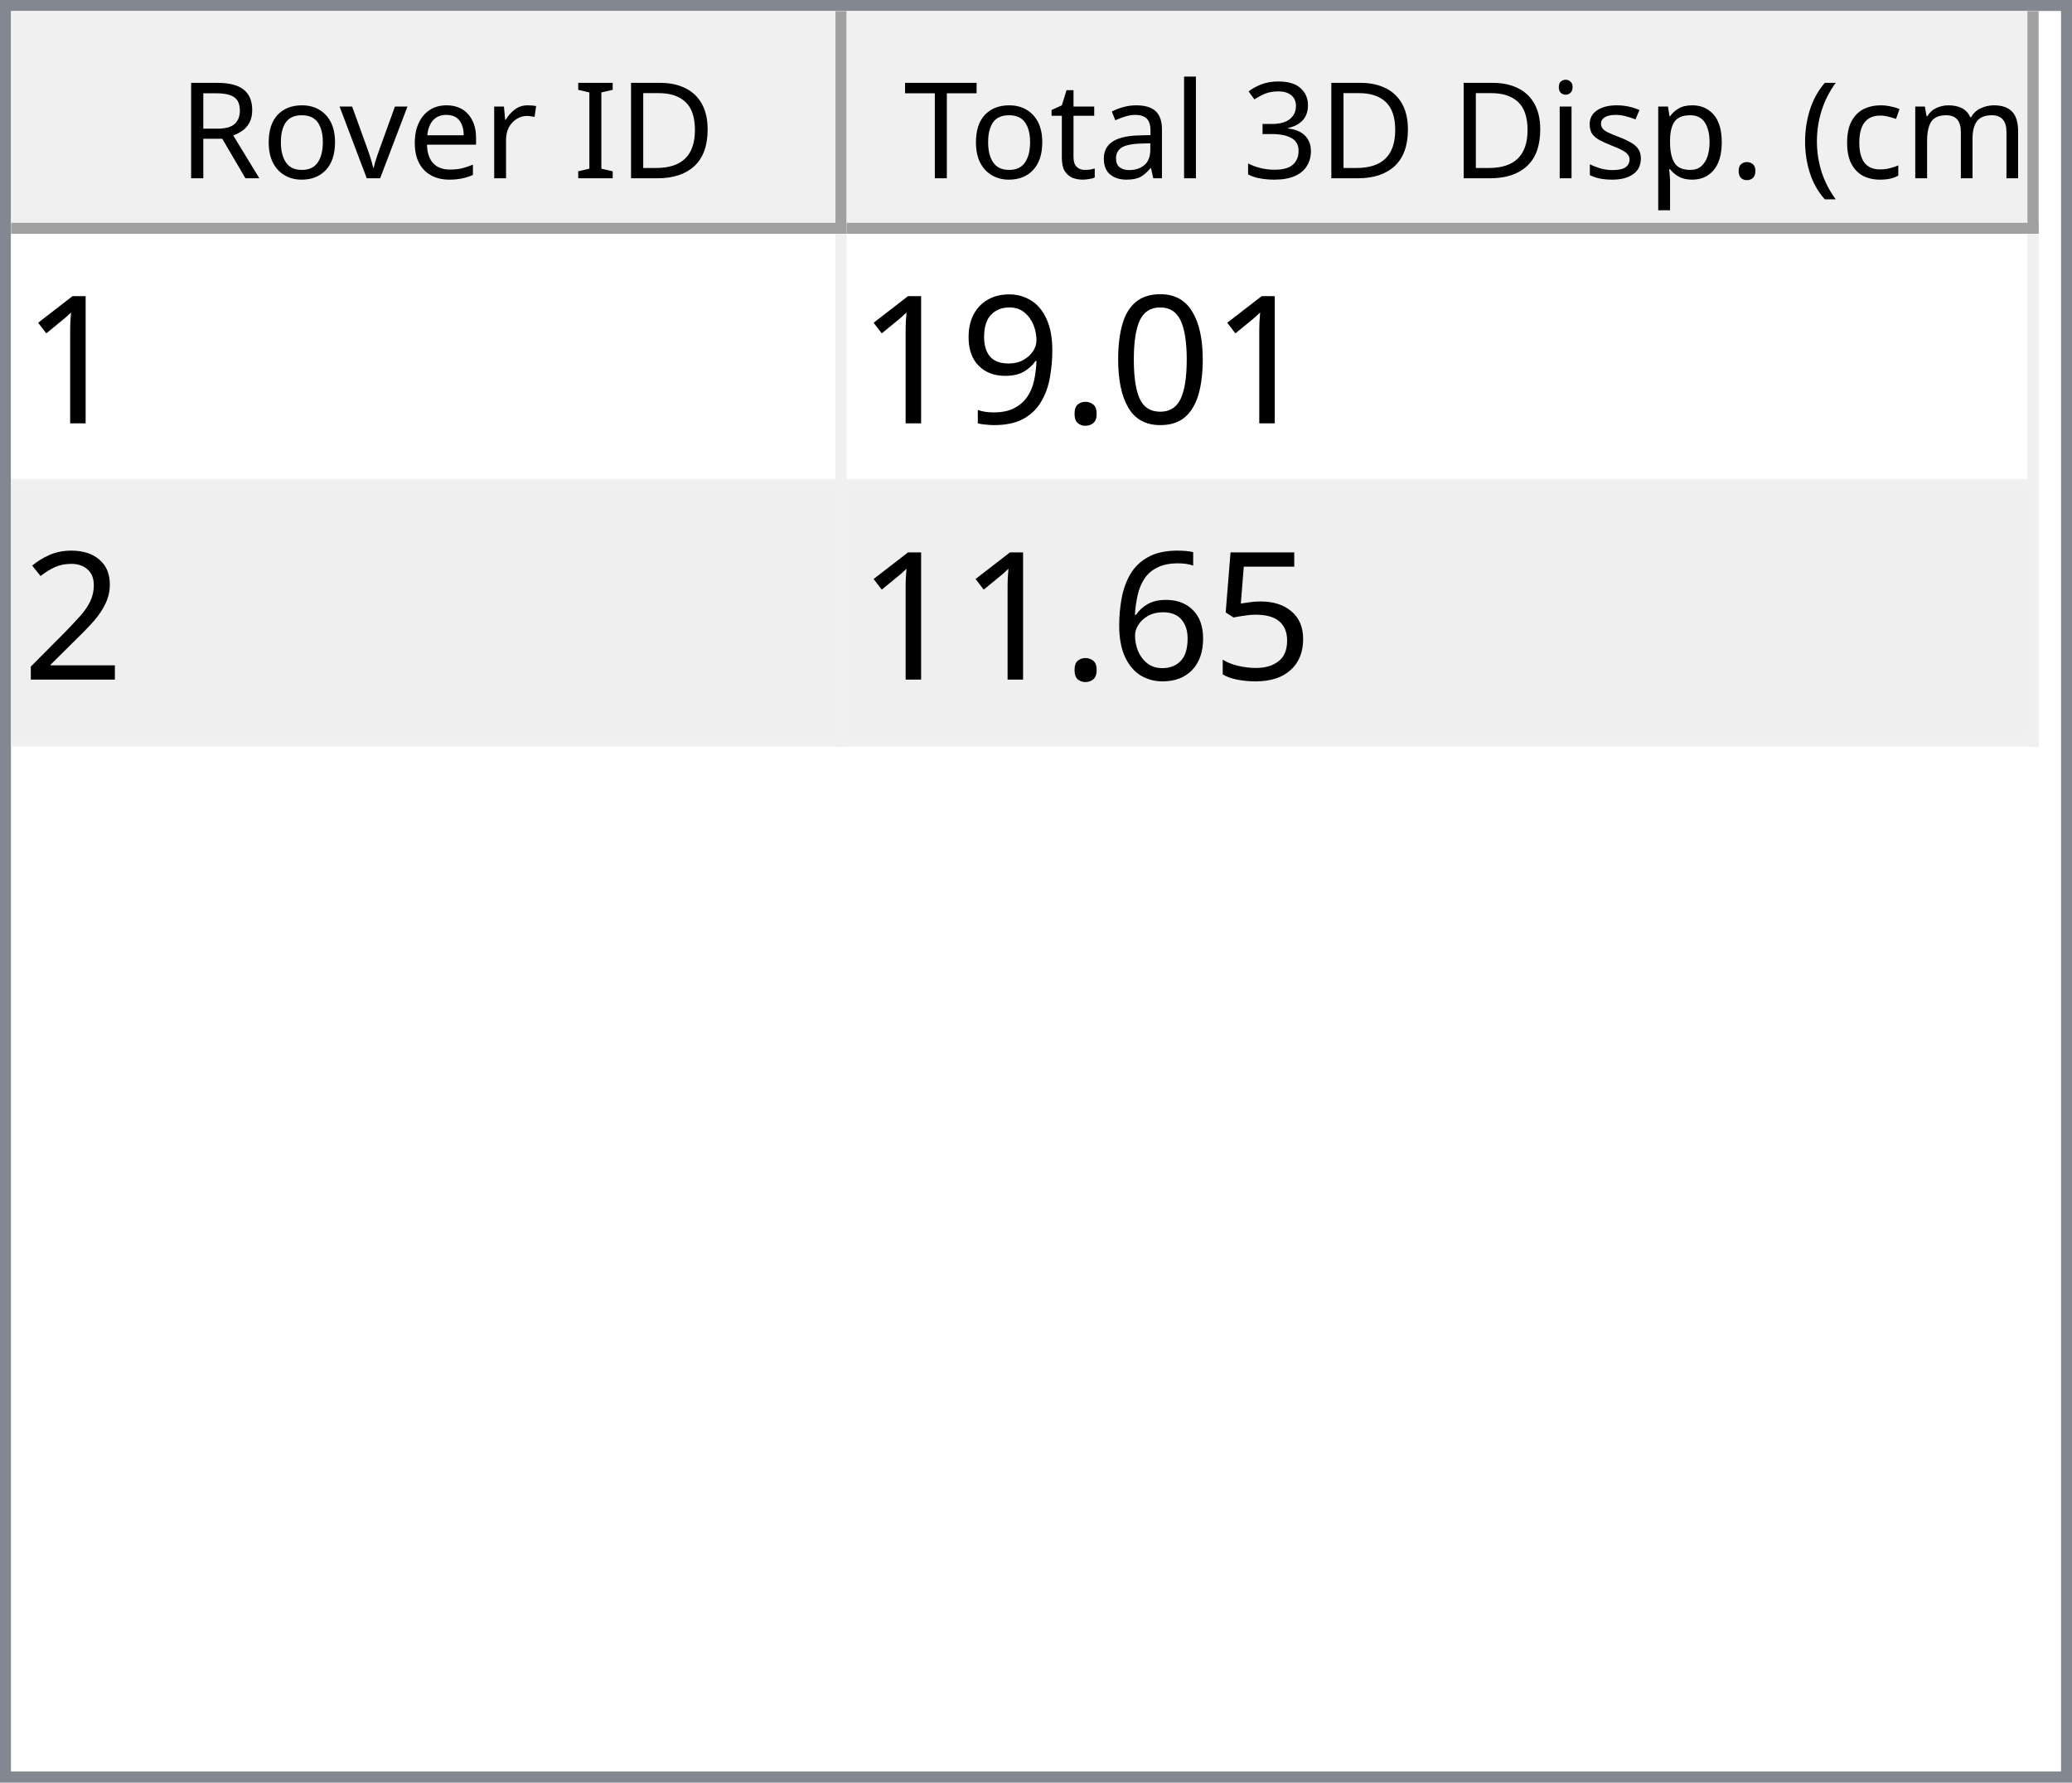
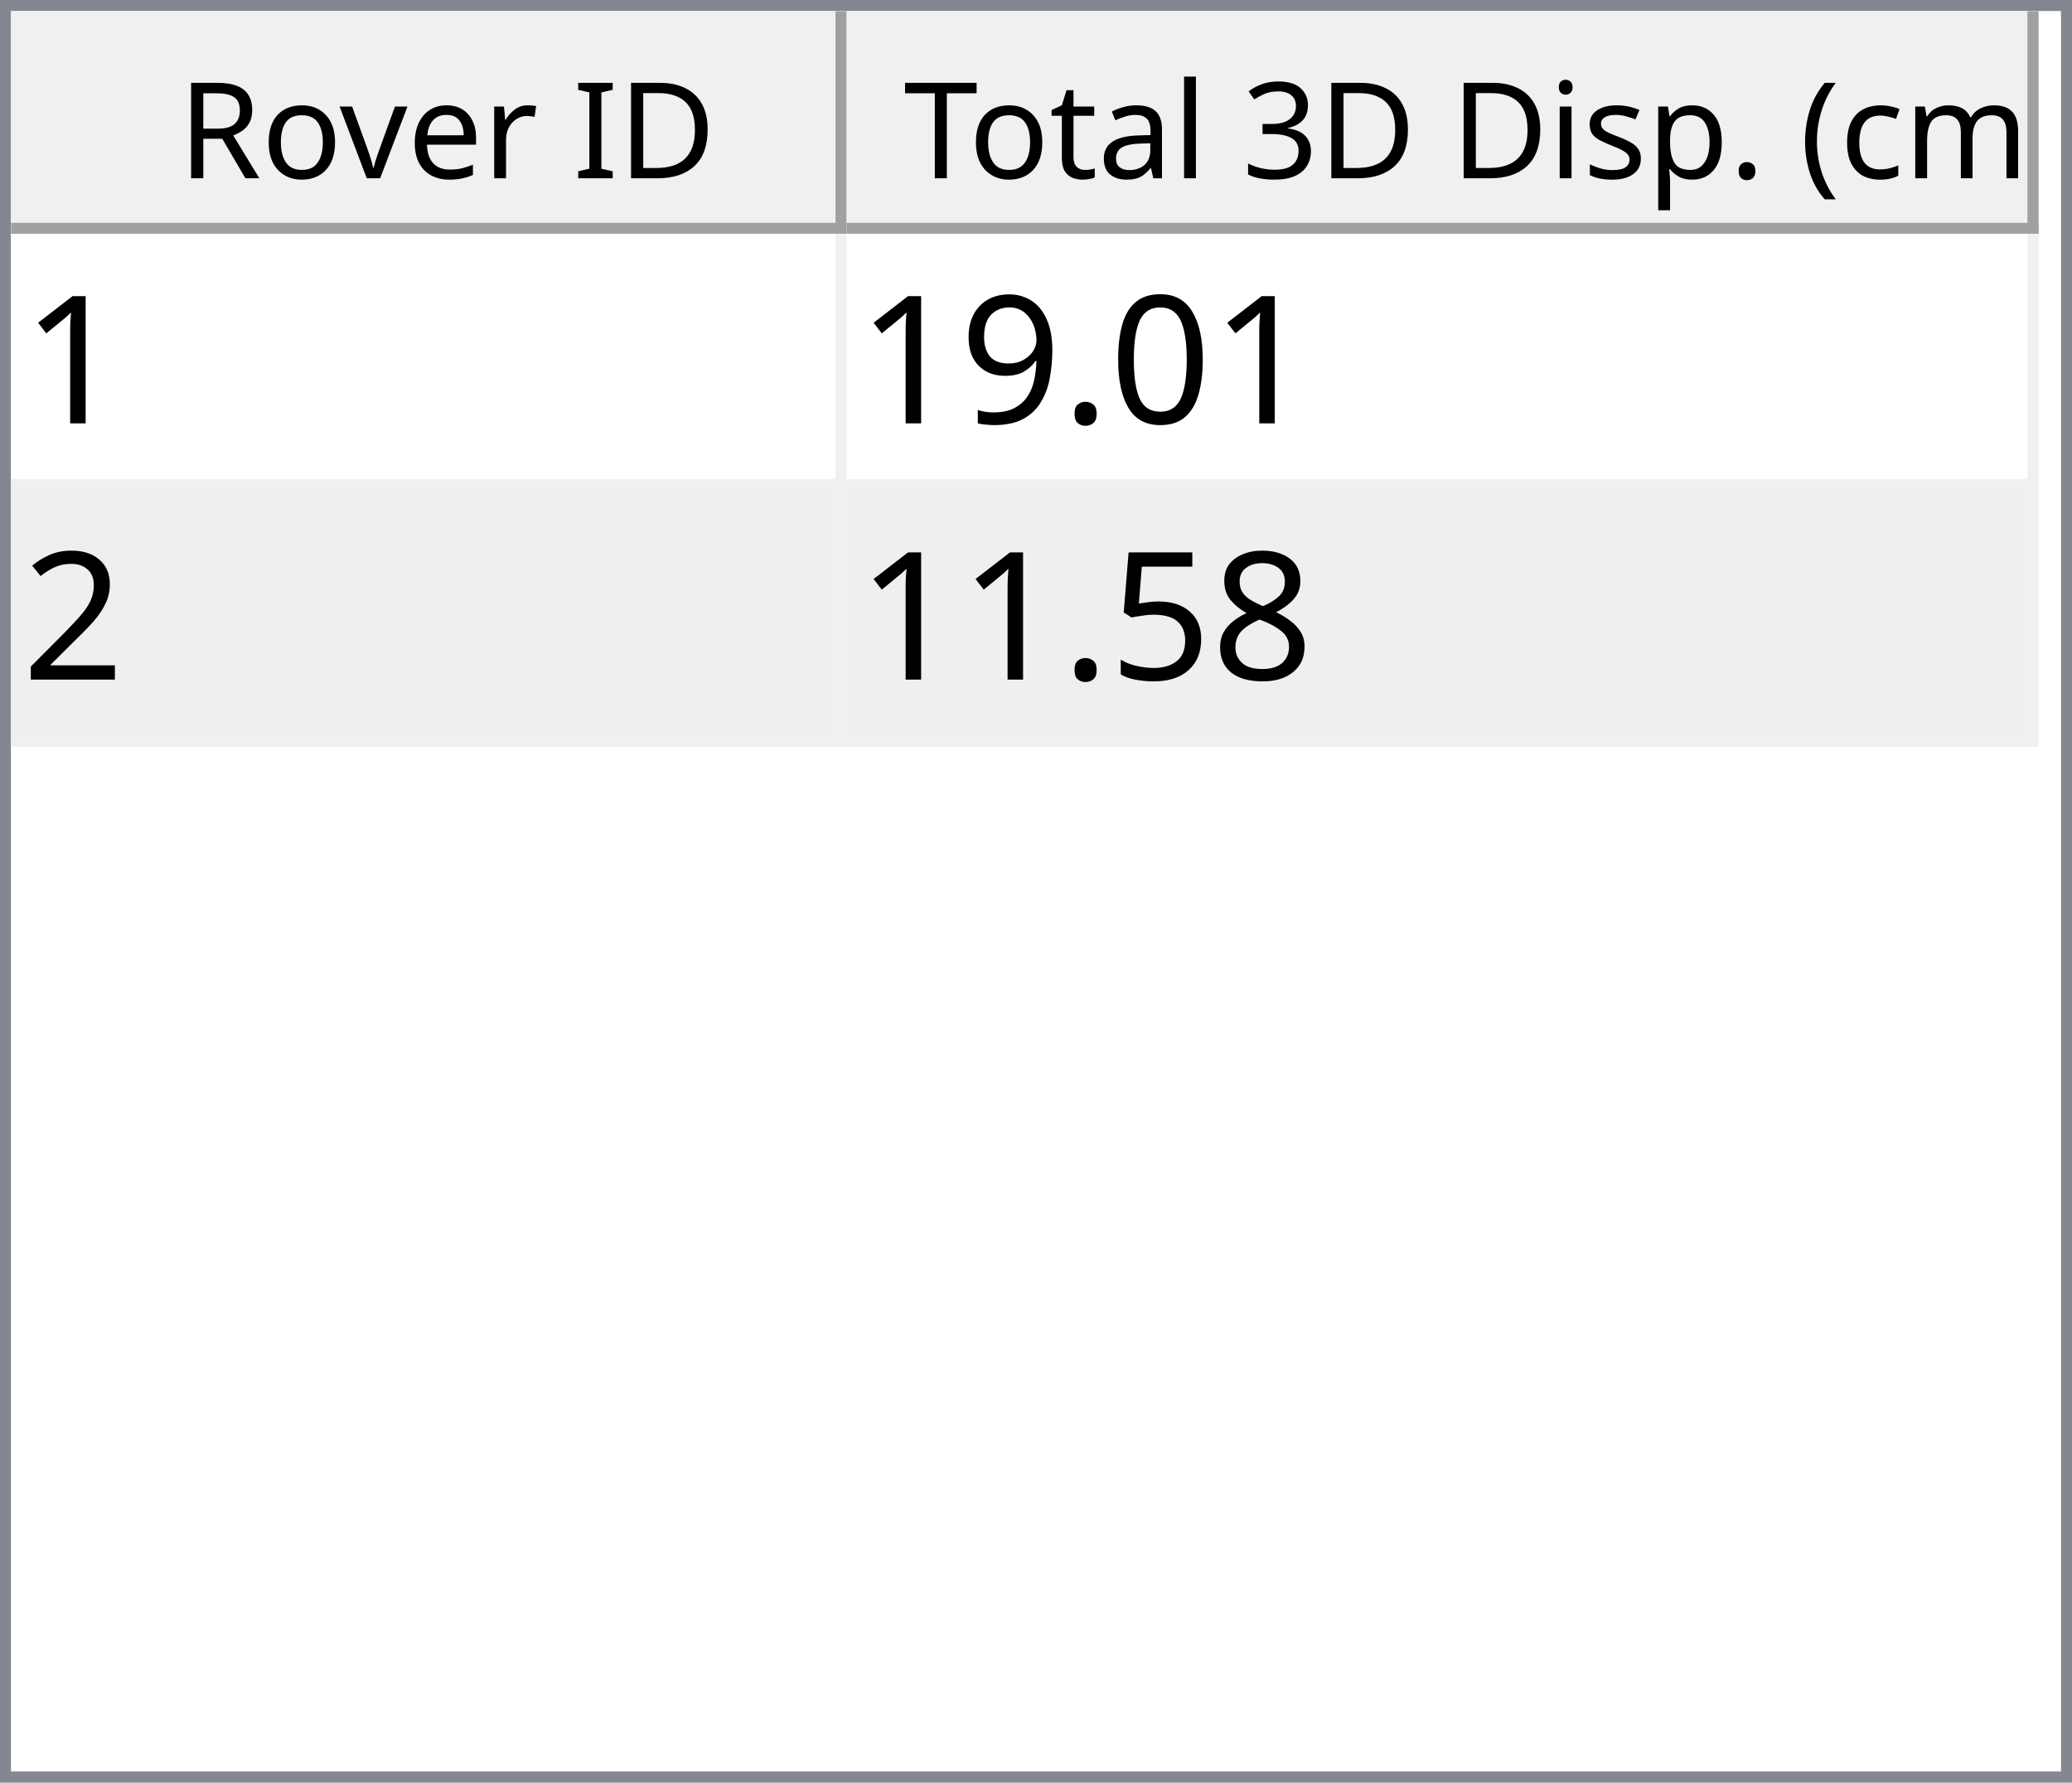
<svg xmlns="http://www.w3.org/2000/svg" style="fill-opacity:1; color-rendering:auto; color-interpolation:auto; text-rendering:auto; stroke:black; stroke-linecap:square; stroke-miterlimit:10; shape-rendering:auto; stroke-opacity:1; fill:black; stroke-dasharray:none; font-weight:normal; stroke-width:1; font-family:'Dialog'; font-style:normal; stroke-linejoin:miter; font-size:12px; stroke-dashoffset:0; image-rendering:auto;" width="186" height="160">
  <defs id="genericDefs" />
  <g>
    <defs id="defs1">
      <clipPath clipPathUnits="userSpaceOnUse" id="clipPath1">
        <path d="M0 0 L186 0 L186 160 L0 160 L0 0 Z" />
      </clipPath>
      <clipPath clipPathUnits="userSpaceOnUse" id="clipPath2">
        <path d="M0 0 L0 160 L186 160 L186 0 Z" />
      </clipPath>
      <clipPath clipPathUnits="userSpaceOnUse" id="clipPath3">
        <path d="M0 0 L0 20 L184 20 L184 0 Z" />
      </clipPath>
      <clipPath clipPathUnits="userSpaceOnUse" id="clipPath4">
        <path d="M0 0 L0 20 L75 20 L75 0 Z" />
      </clipPath>
      <clipPath clipPathUnits="userSpaceOnUse" id="clipPath5">
        <path d="M1 1 L1 19 L74 19 L74 1 Z" />
      </clipPath>
      <clipPath clipPathUnits="userSpaceOnUse" id="clipPath6">
        <path d="M0 0 L0 18 L73 18 L73 0 Z" />
      </clipPath>
      <clipPath clipPathUnits="userSpaceOnUse" id="clipPath7">
        <path d="M-0.5 -0.5 L-0.5 19.5 L74.5 19.5 L74.5 -0.5 Z" />
      </clipPath>
      <clipPath clipPathUnits="userSpaceOnUse" id="clipPath8">
        <path d="M0 0 L0 20 L107 20 L107 0 Z" />
      </clipPath>
      <clipPath clipPathUnits="userSpaceOnUse" id="clipPath9">
        <path d="M1 1 L1 19 L106 19 L106 1 Z" />
      </clipPath>
      <clipPath clipPathUnits="userSpaceOnUse" id="clipPath10">
        <path d="M0 0 L0 18 L105 18 L105 0 Z" />
      </clipPath>
      <clipPath clipPathUnits="userSpaceOnUse" id="clipPath11">
        <path d="M-0.5 -0.5 L-0.5 19.5 L106.5 19.5 L106.5 -0.5 Z" />
      </clipPath>
      <clipPath clipPathUnits="userSpaceOnUse" id="clipPath12">
        <path d="M0 0 L0 138 L184 138 L184 0 Z" />
      </clipPath>
      <clipPath clipPathUnits="userSpaceOnUse" id="clipPath13">
        <path d="M0 0 L0 46 L182 46 L182 0 Z" />
      </clipPath>
      <clipPath clipPathUnits="userSpaceOnUse" id="clipPath14">
        <path d="M-0.5 -0.5 L-0.5 45.5 L181.5 45.5 L181.5 -0.5 Z" />
      </clipPath>
      <clipPath clipPathUnits="userSpaceOnUse" id="clipPath15">
        <path d="M0 0 L0 22 L74 22 L74 0 Z" />
      </clipPath>
      <clipPath clipPathUnits="userSpaceOnUse" id="clipPath16">
        <path d="M0 0 L0 22 L106 22 L106 0 Z" />
      </clipPath>
      <font horiz-adv-x="64.551" id="font1">
        <font-face ascent="107.91" descent="25.098" units-per-em="100" style="font-style:normal; font-family:Segoe UI; font-weight:normal;" />
        <missing-glyph horiz-adv-x="64.551" d="M8.109 0 L8.109 68.266 L56.453 68.266 L56.453 0 L8.109 0 ZM15.328 7.234 L49.219 7.234 L49.219 61.031 L15.328 61.031 L15.328 7.234 Z" />
        <glyph unicode="D" horiz-adv-x="70.117" d="M9.188 0 L9.188 70.016 L28.516 70.016 Q65.531 70.016 65.531 35.891 Q65.531 19.672 55.25 9.836 Q44.969 0 27.734 0 L9.188 0 ZM17.391 62.594 L17.391 7.422 L27.828 7.422 Q41.609 7.422 49.273 14.797 Q56.938 22.172 56.938 35.688 Q56.938 62.594 28.328 62.594 L17.391 62.594 Z" />
        <glyph unicode="I" horiz-adv-x="26.611" d="M17.391 0 L9.188 0 L9.188 70.016 L17.391 70.016 L17.391 0 Z" />
        <glyph unicode=" " horiz-adv-x="27.393" d="" />
        <glyph unicode="r" horiz-adv-x="34.766" d="M34.188 41.891 Q32.078 43.5 28.125 43.5 Q23 43.5 19.555 38.672 Q16.109 33.844 16.109 25.484 L16.109 0 L8.109 0 L8.109 50 L16.109 50 L16.109 39.703 L16.312 39.703 Q18.016 44.969 21.531 47.922 Q25.047 50.875 29.391 50.875 Q32.516 50.875 34.188 50.203 L34.188 41.891 Z" />
        <glyph unicode="e" horiz-adv-x="52.295" d="M48.297 23 L12.984 23 Q13.188 14.656 17.484 10.109 Q21.781 5.562 29.297 5.562 Q37.75 5.562 44.828 11.141 L44.828 3.609 Q38.234 -1.172 27.391 -1.172 Q16.797 -1.172 10.742 5.641 Q4.688 12.453 4.688 24.812 Q4.688 36.469 11.305 43.82 Q17.922 51.172 27.734 51.172 Q37.547 51.172 42.922 44.828 Q48.297 38.484 48.297 27.203 L48.297 23 ZM40.094 29.781 Q40.047 36.719 36.75 40.578 Q33.453 44.438 27.594 44.438 Q21.922 44.438 17.969 40.383 Q14.016 36.328 13.094 29.781 L40.094 29.781 Z" />
        <glyph unicode="v" horiz-adv-x="47.9" d="M47.406 50 L27.484 0 L19.625 0 L0.688 50 L9.469 50 L22.172 13.672 Q23.578 9.672 23.922 6.688 L24.125 6.688 Q24.609 10.453 25.688 13.484 L38.969 50 L47.406 50 Z" />
        <glyph unicode="o" horiz-adv-x="58.594" d="M29 -1.172 Q17.922 -1.172 11.305 5.836 Q4.688 12.844 4.688 24.422 Q4.688 37.016 11.57 44.094 Q18.453 51.172 30.172 51.172 Q41.359 51.172 47.633 44.289 Q53.906 37.406 53.906 25.203 Q53.906 13.234 47.141 6.031 Q40.375 -1.172 29 -1.172 ZM29.594 44.438 Q21.875 44.438 17.383 39.188 Q12.891 33.938 12.891 24.703 Q12.891 15.828 17.43 10.695 Q21.969 5.562 29.594 5.562 Q37.359 5.562 41.531 10.594 Q45.703 15.625 45.703 24.906 Q45.703 34.281 41.531 39.359 Q37.359 44.438 29.594 44.438 Z" />
        <glyph unicode="R" horiz-adv-x="59.814" d="M59.375 0 L49.609 0 L37.891 19.625 Q36.281 22.359 34.766 24.289 Q33.25 26.219 31.664 27.438 Q30.078 28.656 28.25 29.219 Q26.422 29.781 24.125 29.781 L17.391 29.781 L17.391 0 L9.188 0 L9.188 70.016 L30.078 70.016 Q34.672 70.016 38.555 68.867 Q42.438 67.719 45.289 65.375 Q48.141 63.031 49.758 59.547 Q51.375 56.062 51.375 51.375 Q51.375 47.703 50.273 44.656 Q49.172 41.609 47.148 39.211 Q45.125 36.812 42.266 35.133 Q39.406 33.453 35.844 32.516 L35.844 32.328 Q37.594 31.547 38.891 30.547 Q40.188 29.547 41.359 28.18 Q42.531 26.812 43.68 25.078 Q44.828 23.344 46.234 21.047 L59.375 0 ZM17.391 62.594 L17.391 37.203 L28.516 37.203 Q31.594 37.203 34.203 38.133 Q36.812 39.062 38.719 40.797 Q40.625 42.531 41.703 45.047 Q42.781 47.562 42.781 50.688 Q42.781 56.297 39.141 59.445 Q35.5 62.594 28.609 62.594 L17.391 62.594 Z" />
        <glyph unicode=")" horiz-adv-x="30.176" d="M8.297 -15.922 L1.172 -15.922 Q16.406 2.344 16.406 26.812 Q16.406 51.469 1.078 70.016 L8.297 70.016 Q23.531 52.156 23.531 26.703 Q23.531 1.375 8.297 -15.922 Z" />
        <glyph unicode="m" horiz-adv-x="86.133" d="M79.109 0 L71.094 0 L71.094 28.719 Q71.094 37.016 68.531 40.727 Q65.969 44.438 59.906 44.438 Q54.781 44.438 51.195 39.75 Q47.609 35.062 47.609 28.516 L47.609 0 L39.594 0 L39.594 29.688 Q39.594 44.438 28.219 44.438 Q22.953 44.438 19.531 40.016 Q16.109 35.594 16.109 28.516 L16.109 0 L8.109 0 L8.109 50 L16.109 50 L16.109 42.094 L16.312 42.094 Q21.625 51.172 31.844 51.172 Q36.969 51.172 40.773 48.312 Q44.578 45.453 46 40.828 Q51.562 51.172 62.594 51.172 Q79.109 51.172 79.109 30.812 L79.109 0 Z" />
        <glyph unicode="c" horiz-adv-x="46.191" d="M42.188 2.297 Q36.422 -1.172 28.516 -1.172 Q17.828 -1.172 11.258 5.789 Q4.688 12.75 4.688 23.828 Q4.688 36.188 11.766 43.68 Q18.844 51.172 30.672 51.172 Q37.25 51.172 42.281 48.734 L42.281 40.531 Q36.719 44.438 30.375 44.438 Q22.703 44.438 17.797 38.945 Q12.891 33.453 12.891 24.516 Q12.891 15.719 17.508 10.641 Q22.125 5.562 29.891 5.562 Q36.422 5.562 42.188 9.906 L42.188 2.297 Z" />
        <glyph unicode="(" horiz-adv-x="30.176" d="M29.109 -15.922 L21.969 -15.922 Q6.844 1.375 6.844 26.703 Q6.844 52.156 21.969 70.016 L29.203 70.016 Q13.875 51.469 13.875 26.812 Q13.875 2.344 29.109 -15.922 Z" />
        <glyph unicode="." horiz-adv-x="21.68" d="M10.891 -1.078 Q8.641 -1.078 7.055 0.539 Q5.469 2.156 5.469 4.391 Q5.469 6.641 7.055 8.273 Q8.641 9.906 10.891 9.906 Q13.188 9.906 14.797 8.273 Q16.406 6.641 16.406 4.391 Q16.406 2.156 14.797 0.539 Q13.188 -1.078 10.891 -1.078 Z" />
        <glyph unicode="p" horiz-adv-x="58.789" d="M16.312 7.234 L16.109 7.234 L16.109 -23 L8.109 -23 L8.109 50 L16.109 50 L16.109 41.219 L16.312 41.219 Q22.219 51.172 33.594 51.172 Q43.266 51.172 48.688 44.461 Q54.109 37.75 54.109 26.469 Q54.109 13.922 48 6.375 Q41.891 -1.172 31.297 -1.172 Q21.578 -1.172 16.312 7.234 ZM16.109 27.391 L16.109 20.406 Q16.109 14.203 20.141 9.883 Q24.172 5.562 30.375 5.562 Q37.641 5.562 41.773 11.133 Q45.906 16.703 45.906 26.609 Q45.906 34.969 42.047 39.703 Q38.188 44.438 31.594 44.438 Q24.609 44.438 20.359 39.578 Q16.109 34.719 16.109 27.391 Z" />
        <glyph unicode="s" horiz-adv-x="42.432" d="M5.078 1.812 L5.078 10.406 Q11.625 5.562 19.484 5.562 Q30.031 5.562 30.031 12.594 Q30.031 14.594 29.125 15.992 Q28.219 17.391 26.68 18.461 Q25.141 19.531 23.07 20.383 Q21 21.234 18.609 22.172 Q15.281 23.484 12.766 24.828 Q10.25 26.172 8.57 27.859 Q6.891 29.547 6.031 31.695 Q5.172 33.844 5.172 36.719 Q5.172 40.234 6.789 42.945 Q8.406 45.656 11.086 47.484 Q13.766 49.312 17.211 50.242 Q20.656 51.172 24.312 51.172 Q30.812 51.172 35.938 48.922 L35.938 40.828 Q30.422 44.438 23.25 44.438 Q21 44.438 19.195 43.922 Q17.391 43.406 16.094 42.477 Q14.797 41.547 14.086 40.258 Q13.375 38.969 13.375 37.406 Q13.375 35.453 14.086 34.133 Q14.797 32.812 16.164 31.789 Q17.531 30.766 19.484 29.938 Q21.438 29.109 23.922 28.125 Q27.25 26.859 29.883 25.516 Q32.516 24.172 34.375 22.484 Q36.234 20.797 37.234 18.602 Q38.234 16.406 38.234 13.375 Q38.234 9.672 36.602 6.938 Q34.969 4.203 32.234 2.398 Q29.5 0.594 25.93 -0.289 Q22.359 -1.172 18.453 -1.172 Q10.75 -1.172 5.078 1.812 Z" />
        <glyph unicode="i" horiz-adv-x="24.219" d="M12.203 62.703 Q10.062 62.703 8.547 64.164 Q7.031 65.625 7.031 67.875 Q7.031 70.125 8.547 71.609 Q10.062 73.094 12.203 73.094 Q14.406 73.094 15.945 71.609 Q17.484 70.125 17.484 67.875 Q17.484 65.719 15.945 64.211 Q14.406 62.703 12.203 62.703 ZM16.109 0 L8.109 0 L8.109 50 L16.109 50 L16.109 0 Z" />
        <glyph unicode="3" horiz-adv-x="53.906" d="M46.531 19.828 Q46.531 15.094 44.75 11.211 Q42.969 7.328 39.719 4.57 Q36.469 1.812 31.93 0.297 Q27.391 -1.219 21.922 -1.219 Q11.922 -1.219 6 2.594 L6 11.188 Q13.094 5.609 22.219 5.609 Q25.875 5.609 28.828 6.539 Q31.781 7.469 33.906 9.227 Q36.031 10.984 37.18 13.477 Q38.328 15.969 38.328 19.094 Q38.328 32.812 18.797 32.812 L12.984 32.812 L12.984 39.594 L18.5 39.594 Q35.797 39.594 35.797 52.484 Q35.797 64.406 22.609 64.406 Q15.188 64.406 8.688 59.422 L8.688 67.188 Q15.375 71.188 24.609 71.188 Q29 71.188 32.57 69.969 Q36.141 68.75 38.68 66.555 Q41.219 64.359 42.609 61.281 Q44 58.203 44 54.5 Q44 40.672 30.031 36.719 L30.031 36.531 Q33.594 36.141 36.625 34.797 Q39.656 33.453 41.852 31.305 Q44.047 29.156 45.289 26.25 Q46.531 23.344 46.531 19.828 Z" />
        <glyph unicode="l" horiz-adv-x="24.219" d="M16.109 0 L8.109 0 L8.109 74.031 L16.109 74.031 L16.109 0 Z" />
        <glyph unicode="a" horiz-adv-x="50.879" d="M43.891 0 L35.891 0 L35.891 7.812 L35.688 7.812 Q30.469 -1.172 20.312 -1.172 Q12.844 -1.172 8.617 2.781 Q4.391 6.734 4.391 13.281 Q4.391 27.297 20.906 29.594 L35.891 31.688 Q35.891 44.438 25.594 44.438 Q16.547 44.438 9.281 38.281 L9.281 46.484 Q16.656 51.172 26.266 51.172 Q43.891 51.172 43.891 32.516 L43.891 0 ZM35.891 25.297 L23.828 23.641 Q18.266 22.859 15.43 20.875 Q12.594 18.891 12.594 13.875 Q12.594 10.203 15.211 7.883 Q17.828 5.562 22.172 5.562 Q28.125 5.562 32.008 9.742 Q35.891 13.922 35.891 20.312 L35.891 25.297 Z" />
        <glyph unicode="t" horiz-adv-x="33.887" d="M31.297 0.484 Q28.469 -1.078 23.828 -1.078 Q10.688 -1.078 10.688 13.578 L10.688 43.172 L2.094 43.172 L2.094 50 L10.688 50 L10.688 62.203 L18.703 64.797 L18.703 50 L31.297 50 L31.297 43.172 L18.703 43.172 L18.703 14.984 Q18.703 9.969 20.414 7.82 Q22.125 5.672 26.078 5.672 Q29.109 5.672 31.297 7.328 L31.297 0.484 Z" />
        <glyph unicode="T" horiz-adv-x="52.393" d="M50.594 62.594 L30.375 62.594 L30.375 0 L22.172 0 L22.172 62.594 L2 62.594 L2 70.016 L50.594 70.016 L50.594 62.594 Z" />
      </font>
      <font horiz-adv-x="75.0" id="font2">
        <font-face ascent="100.537" descent="21.973" units-per-em="100" style="font-style:normal; font-family:sans-serif; font-weight:normal;" />
        <missing-glyph horiz-adv-x="75.0" d="M12.5 0 L12.5 62.5 L62.5 62.5 L62.5 0 L12.5 0 ZM14.062 1.562 L60.938 1.562 L60.938 60.938 L14.062 60.938 L14.062 1.562 Z" />
        <glyph unicode="1" horiz-adv-x="55.615" d="M37.25 0 L28.469 0 L28.469 56 Q25.297 52.984 20.141 49.953 Q14.984 46.922 10.891 45.406 L10.891 53.906 Q18.266 57.375 23.781 62.305 Q29.297 67.234 31.594 71.875 L37.25 71.875 L37.25 0 Z" />
        <glyph unicode="0" horiz-adv-x="55.615" d="M4.156 35.297 Q4.156 48 6.766 55.742 Q9.375 63.484 14.523 67.68 Q19.672 71.875 27.484 71.875 Q33.25 71.875 37.594 69.555 Q41.938 67.234 44.773 62.867 Q47.609 58.5 49.219 52.227 Q50.828 45.953 50.828 35.297 Q50.828 22.703 48.242 14.969 Q45.656 7.234 40.508 3.008 Q35.359 -1.219 27.484 -1.219 Q17.141 -1.219 11.234 6.203 Q4.156 15.141 4.156 35.297 ZM13.188 35.297 Q13.188 17.672 17.312 11.836 Q21.438 6 27.484 6 Q33.547 6 37.672 11.859 Q41.797 17.719 41.797 35.297 Q41.797 52.984 37.672 58.789 Q33.547 64.594 27.391 64.594 Q21.344 64.594 17.719 59.469 Q13.188 52.938 13.188 35.297 Z" />
        <glyph unicode="." horiz-adv-x="27.783" d="M9.078 0 L9.078 10.016 L19.094 10.016 L19.094 0 L9.078 0 Z" />
        <glyph unicode="9" horiz-adv-x="55.615" d="M5.469 16.547 L13.922 17.328 Q14.984 11.375 18.016 8.688 Q21.047 6 25.781 6 Q29.828 6 32.883 7.859 Q35.938 9.719 37.891 12.82 Q39.844 15.922 41.164 21.195 Q42.484 26.469 42.484 31.938 Q42.484 32.516 42.438 33.688 Q39.797 29.5 35.234 26.883 Q30.672 24.266 25.344 24.266 Q16.453 24.266 10.305 30.711 Q4.156 37.156 4.156 47.703 Q4.156 58.594 10.578 65.234 Q17 71.875 26.656 71.875 Q33.641 71.875 39.43 68.117 Q45.219 64.359 48.219 57.398 Q51.219 50.438 51.219 37.25 Q51.219 23.531 48.242 15.406 Q45.266 7.281 39.383 3.031 Q33.5 -1.219 25.594 -1.219 Q17.188 -1.219 11.867 3.445 Q6.547 8.109 5.469 16.547 ZM41.453 48.141 Q41.453 55.719 37.43 60.156 Q33.406 64.594 27.734 64.594 Q21.875 64.594 17.531 59.812 Q13.188 55.031 13.188 47.406 Q13.188 40.578 17.312 36.305 Q21.438 32.031 27.484 32.031 Q33.594 32.031 37.523 36.305 Q41.453 40.578 41.453 48.141 Z" />
        <glyph unicode="2" horiz-adv-x="55.615" d="M50.344 8.453 L50.344 0 L3.031 0 Q2.938 3.172 4.047 6.109 Q5.859 10.938 9.836 15.625 Q13.812 20.312 21.344 26.469 Q33.016 36.031 37.117 41.625 Q41.219 47.219 41.219 52.203 Q41.219 57.422 37.477 61.008 Q33.734 64.594 27.734 64.594 Q21.391 64.594 17.578 60.789 Q13.766 56.984 13.719 50.25 L4.688 51.172 Q5.609 61.281 11.664 66.578 Q17.719 71.875 27.938 71.875 Q38.234 71.875 44.242 66.164 Q50.25 60.453 50.25 52 Q50.25 47.703 48.492 43.555 Q46.734 39.406 42.656 34.812 Q38.578 30.219 29.109 22.219 Q21.188 15.578 18.945 13.211 Q16.703 10.844 15.234 8.453 L50.344 8.453 Z" />
+         <glyph unicode="8" horiz-adv-x="55.615" d="M17.672 38.812 Q12.203 40.828 9.57 44.539 Q6.938 48.25 6.938 53.422 Q6.938 61.234 12.555 66.555 Q18.172 71.875 27.484 71.875 Q36.859 71.875 42.578 66.43 Q48.297 60.984 48.297 53.172 Q48.297 48.188 45.68 44.508 Q43.062 40.828 37.75 38.812 Q44.344 36.672 47.781 31.883 Q51.219 27.094 51.219 20.453 Q51.219 11.281 44.727 5.031 Q38.234 -1.219 27.641 -1.219 Q17.047 -1.219 10.547 5.055 Q4.047 11.328 4.047 20.703 Q4.047 27.688 7.594 32.398 Q11.141 37.109 17.672 38.812 ZM15.922 53.719 Q15.922 48.641 19.195 45.414 Q22.469 42.188 27.688 42.188 Q32.766 42.188 36.016 45.383 Q39.266 48.578 39.266 53.219 Q39.266 58.062 35.914 61.359 Q32.562 64.656 27.594 64.656 Q22.562 64.656 19.242 61.43 Q15.922 58.203 15.922 53.719 ZM13.094 20.656 Q13.094 16.891 14.875 13.375 Q16.656 9.859 20.172 7.93 Q23.688 6 27.734 6 Q34.031 6 38.133 10.055 Q42.234 14.109 42.234 20.359 Q42.234 26.703 38.016 30.859 Q33.797 35.016 27.438 35.016 Q21.234 35.016 17.164 30.914 Q13.094 26.812 13.094 20.656 Z" />
        <glyph unicode="5" horiz-adv-x="55.615" d="M4.156 18.75 L13.375 19.531 Q14.406 12.797 18.141 9.398 Q21.875 6 27.156 6 Q33.5 6 37.891 10.789 Q42.281 15.578 42.281 23.484 Q42.281 31 38.062 35.352 Q33.844 39.703 27 39.703 Q22.75 39.703 19.336 37.773 Q15.922 35.844 13.969 32.766 L5.719 33.844 L12.641 70.609 L48.25 70.609 L48.25 62.203 L19.672 62.203 L15.828 42.969 Q22.266 47.469 29.344 47.469 Q38.719 47.469 45.164 40.969 Q51.609 34.469 51.609 24.266 Q51.609 14.547 45.953 7.469 Q39.062 -1.219 27.156 -1.219 Q17.391 -1.219 11.211 4.25 Q5.031 9.719 4.156 18.75 Z" />
-         <glyph unicode="6" horiz-adv-x="55.615" d="M49.75 54.047 L41.016 53.375 Q39.844 58.547 37.703 60.891 Q34.125 64.656 28.906 64.656 Q24.703 64.656 21.531 62.312 Q17.391 59.281 14.992 53.469 Q12.594 47.656 12.5 36.922 Q15.672 41.75 20.266 44.094 Q24.859 46.438 29.891 46.438 Q38.672 46.438 44.852 39.969 Q51.031 33.5 51.031 23.25 Q51.031 16.5 48.125 10.719 Q45.219 4.938 40.141 1.859 Q35.062 -1.219 28.609 -1.219 Q17.625 -1.219 10.695 6.859 Q3.766 14.938 3.766 33.5 Q3.766 54.25 11.422 63.672 Q18.109 71.875 29.438 71.875 Q37.891 71.875 43.289 67.141 Q48.688 62.406 49.75 54.047 ZM13.875 23.188 Q13.875 18.656 15.797 14.508 Q17.719 10.359 21.188 8.18 Q24.656 6 28.469 6 Q34.031 6 38.039 10.492 Q42.047 14.984 42.047 22.703 Q42.047 30.125 38.086 34.398 Q34.125 38.672 28.125 38.672 Q22.172 38.672 18.023 34.398 Q13.875 30.125 13.875 23.188 Z" />
      </font>
    </defs>
    <g style="fill:white; stroke:white;">
      <rect x="0" y="0" width="186" style="clip-path:url(#clipPath1); stroke:none;" height="160" />
    </g>
    <g style="fill:white; text-rendering:optimizeSpeed; color-rendering:optimizeSpeed; image-rendering:optimizeSpeed; shape-rendering:crispEdges; stroke:white; color-interpolation:sRGB;">
      <rect x="0" width="186" height="160" y="0" style="stroke:none;" />
      <path style="stroke:none;" d="M0 160 L186 160 L186 0 L0 0 Z" />
    </g>
    <g style="fill:rgb(240,240,240); font-family:'Segoe UI'; stroke:rgb(240,240,240);">
      <rect x="0" y="0" width="186" style="clip-path:url(#clipPath2); stroke:none;" height="160" />
    </g>
    <g style="fill:rgb(130,135,144); font-family:'Segoe UI'; stroke:rgb(130,135,144);">
      <path d="M0 0 L186 0 L186 160 L0 160 L0 0 ZM1 1 L185 1 L185 159 L1 159 L1 1 Z" style="fill-rule:evenodd; clip-path:url(#clipPath2); stroke:none;" />
    </g>
    <g style="fill:white; font-family:'Segoe UI'; stroke:white;" transform="translate(1,1)">
      <rect x="0" y="0" width="184" style="clip-path:url(#clipPath3); stroke:none;" height="20" />
    </g>
    <g style="fill:rgb(240,240,240); font-family:'Segoe UI'; stroke:rgb(240,240,240);" transform="translate(1,1)">
      <rect x="0" y="0" width="75" style="clip-path:url(#clipPath4); stroke:none;" height="20" />
    </g>
    <g style="font-family:'Segoe UI';" transform="translate(2,2)">
      <text x="14" xml:space="preserve" y="14" style="clip-path:url(#clipPath6); stroke:none;">Rover ID</text>
    </g>
    <g style="fill:rgb(160,160,160); font-family:'Segoe UI'; stroke:rgb(160,160,160); stroke-linejoin:bevel;" transform="translate(1.5,1.5)">
      <line x1="74" x2="74" y1="0" style="fill:none; clip-path:url(#clipPath7);" y2="19" />
    </g>
    <g style="fill:rgb(160,160,160); font-family:'Segoe UI'; stroke:rgb(160,160,160); stroke-linejoin:bevel;" transform="matrix(1,0,0,1,1,1) translate(0.5,0.5)">
      <line x1="0" x2="74" y1="19" style="fill:none; clip-path:url(#clipPath7);" y2="19" />
    </g>
    <g style="fill:rgb(240,240,240); font-family:'Segoe UI'; stroke:rgb(240,240,240);" transform="translate(76,1)">
      <rect x="0" y="0" width="107" style="clip-path:url(#clipPath8); stroke:none;" height="20" />
    </g>
    <g style="font-family:'Segoe UI';" transform="translate(77,2)">
      <text x="1" xml:space="preserve" y="14" style="clip-path:url(#clipPath10); stroke:none;"> Total 3D Disp. (cm)</text>
    </g>
    <g style="fill:rgb(160,160,160); font-family:'Segoe UI'; stroke:rgb(160,160,160); stroke-linejoin:bevel;" transform="translate(76.5,1.5)">
      <line x1="106" x2="106" y1="0" style="fill:none; clip-path:url(#clipPath11);" y2="19" />
    </g>
    <g style="fill:rgb(160,160,160); font-family:'Segoe UI'; stroke:rgb(160,160,160); stroke-linejoin:bevel;" transform="matrix(1,0,0,1,76,1) translate(0.5,0.5)">
      <line x1="0" x2="106" y1="19" style="fill:none; clip-path:url(#clipPath11);" y2="19" />
    </g>
    <g style="fill:white; font-family:'Segoe UI'; stroke:white;" transform="translate(1,21)">
      <rect x="0" y="0" width="184" style="clip-path:url(#clipPath12); stroke:none;" height="138" />
    </g>
    <g style="fill:rgb(240,240,240); font-size:16px; font-family:sans-serif; stroke:rgb(240,240,240);" transform="translate(1,21)">
      <rect x="0" y="0" width="182" style="clip-path:url(#clipPath13); stroke:none;" height="46" />
      <line transform="translate(0.5,0.5)" x1="0" x2="181" y1="22" style="clip-path:url(#clipPath14); fill:none; stroke-linejoin:bevel;" y2="22" />
    </g>
    <g transform="matrix(1,0,0,1,1,21) translate(0.5,0.5)" style="fill:rgb(240,240,240); font-size:16px; font-family:sans-serif; stroke:rgb(240,240,240); stroke-linejoin:bevel;">
      <line x1="0" x2="181" y1="45" style="fill:none; clip-path:url(#clipPath14);" y2="45" />
    </g>
    <g transform="matrix(1,0,0,1,1,21) translate(0.5,0.5)" style="fill:rgb(240,240,240); font-size:16px; font-family:sans-serif; stroke:rgb(240,240,240); stroke-linejoin:bevel;">
      <line x1="74" x2="74" y1="0" style="fill:none; clip-path:url(#clipPath14);" y2="45" />
    </g>
    <g transform="matrix(1,0,0,1,1,21) translate(0.5,0.5)" style="fill:rgb(240,240,240); font-size:16px; font-family:sans-serif; stroke:rgb(240,240,240); stroke-linejoin:bevel;">
      <line x1="181" x2="181" y1="0" style="fill:none; clip-path:url(#clipPath14);" y2="45" />
    </g>
    <g style="fill:white; font-size:16px; font-family:sans-serif; stroke:white;" transform="matrix(1,0,0,1,1,21)">
      <rect x="0" y="0" width="74" style="clip-path:url(#clipPath15); stroke:none;" height="22" />
      <text x="1" y="17" style="fill:black; clip-path:url(#clipPath15); stroke:none;" xml:space="preserve">1</text>
    </g>
    <g style="fill:white; font-size:16px; font-family:sans-serif; stroke:white;" transform="matrix(1,0,0,1,1,21) translate(75,0)">
      <rect x="0" y="0" width="106" style="clip-path:url(#clipPath16); stroke:none;" height="22" />
      <text x="1" y="17" style="fill:black; clip-path:url(#clipPath16); stroke:none;" xml:space="preserve">19.01</text>
    </g>
    <g style="fill:rgb(239,239,239); font-size:16px; font-family:sans-serif; stroke:rgb(239,239,239);" transform="matrix(1,0,0,1,1,21) translate(0,23)">
      <rect x="0" y="0" width="74" style="clip-path:url(#clipPath15); stroke:none;" height="22" />
      <text x="1" y="17" style="fill:black; clip-path:url(#clipPath15); stroke:none;" xml:space="preserve">2</text>
    </g>
    <g style="fill:rgb(239,239,239); font-size:16px; font-family:sans-serif; stroke:rgb(239,239,239);" transform="matrix(1,0,0,1,1,21) translate(75,23)">
      <rect x="0" y="0" width="106" style="clip-path:url(#clipPath16); stroke:none;" height="22" />
-       <text x="1" y="17" style="fill:black; clip-path:url(#clipPath16); stroke:none;" xml:space="preserve">11.65</text>
+       <text x="1" y="17" style="fill:black; clip-path:url(#clipPath16); stroke:none;" xml:space="preserve">11.58</text>
    </g>
  </g>
</svg>
